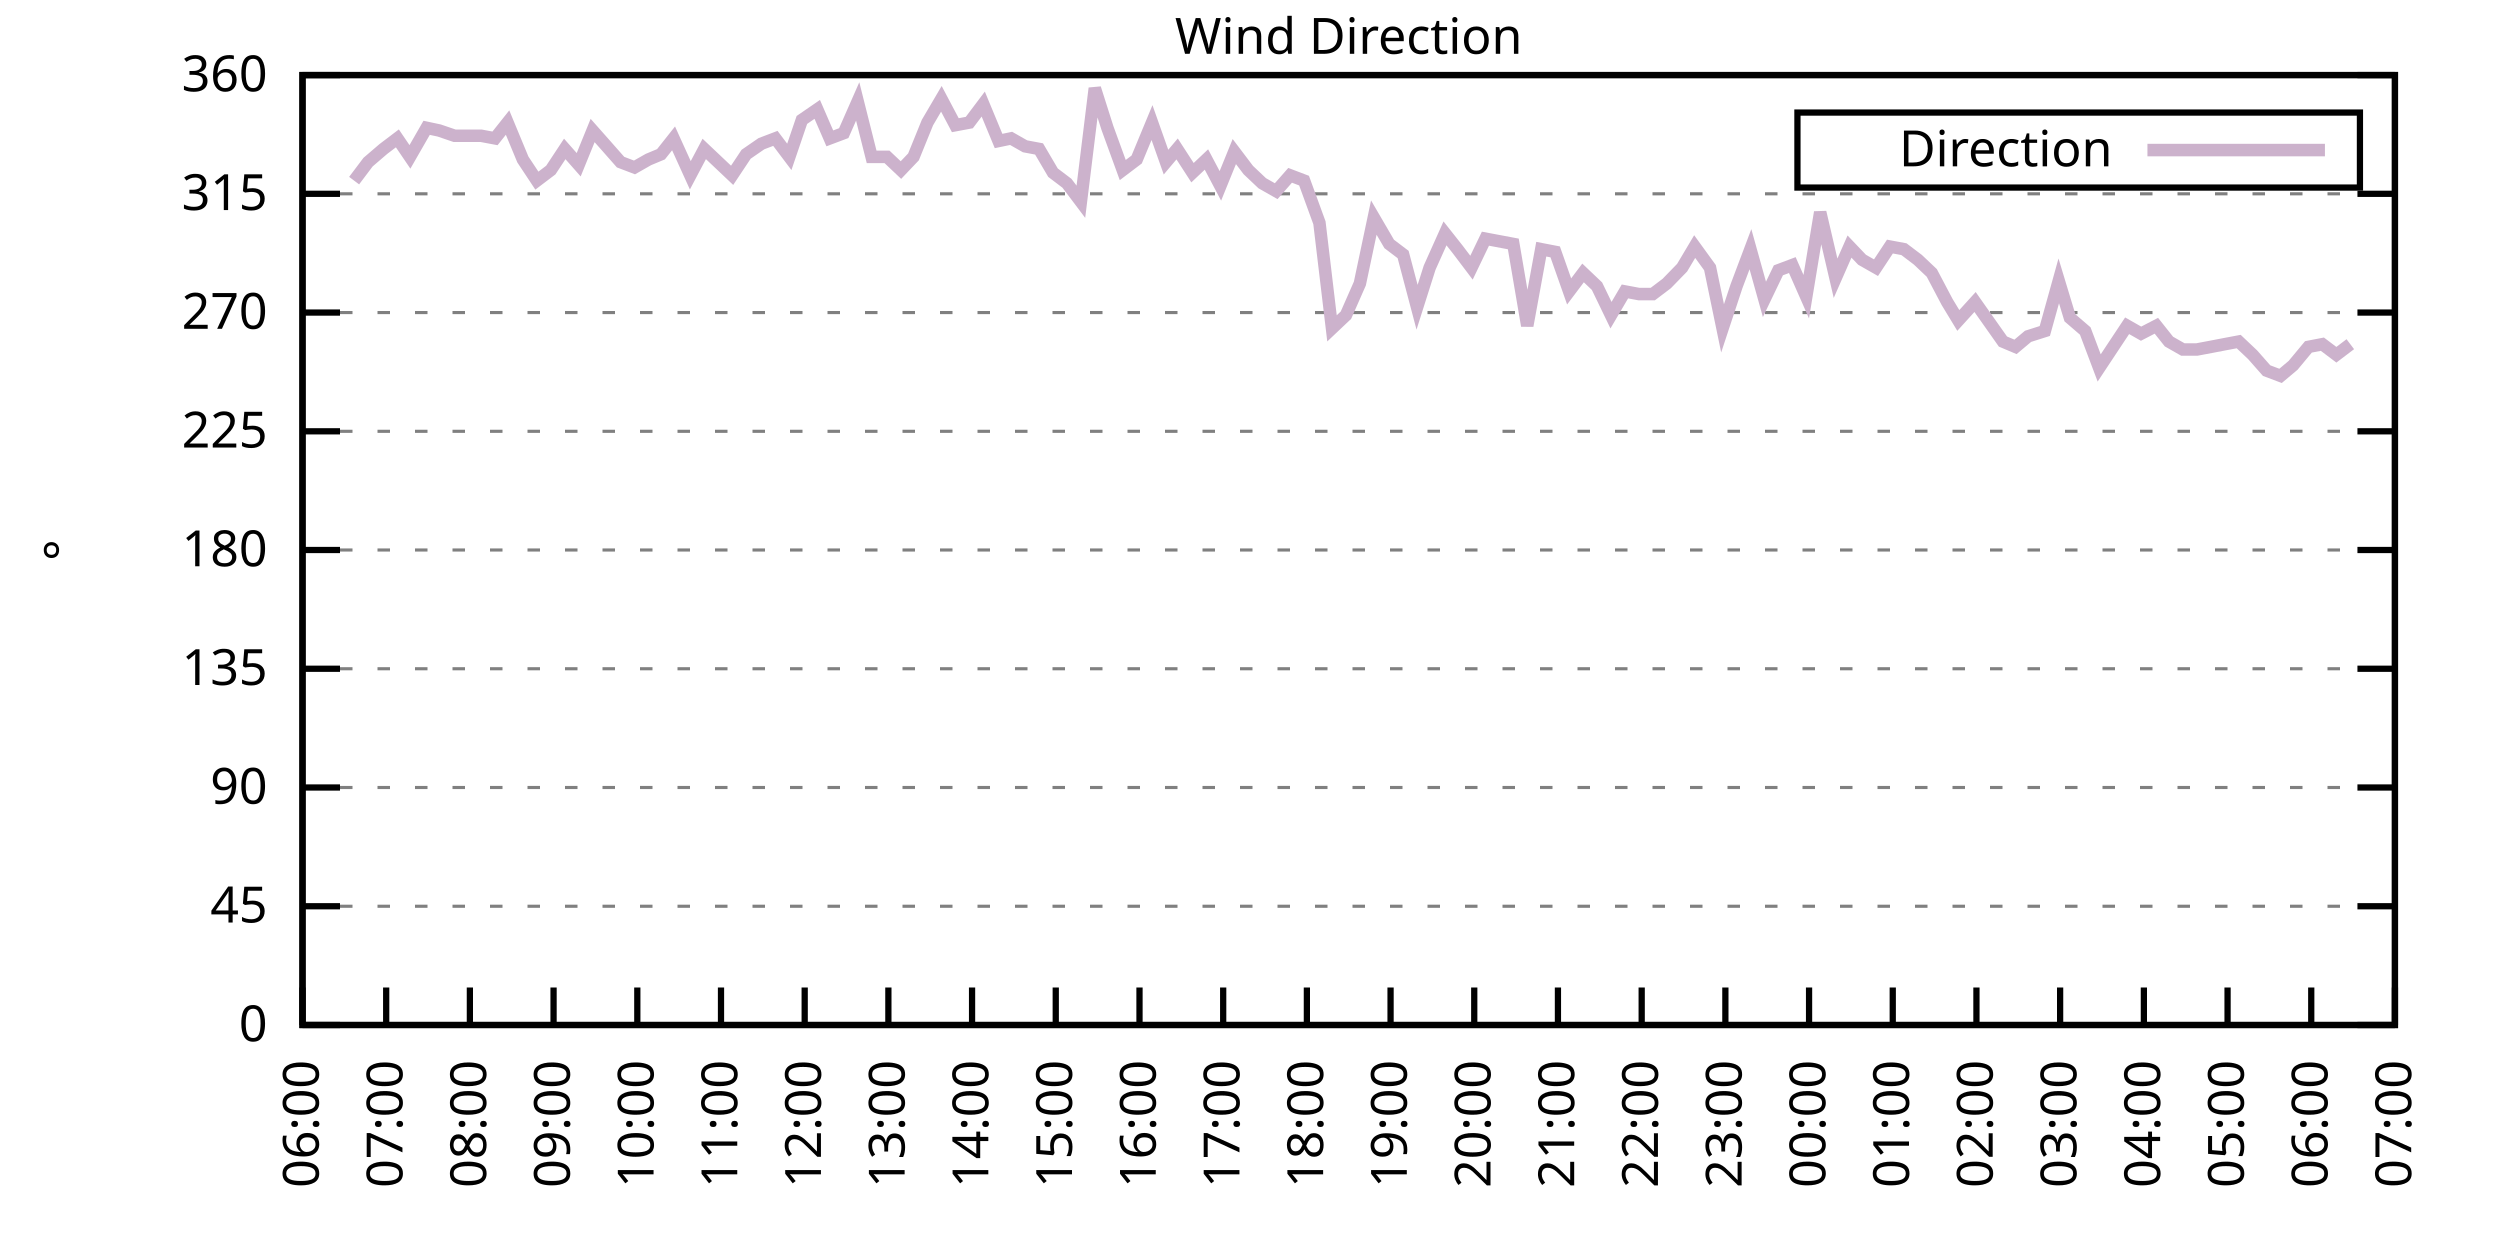
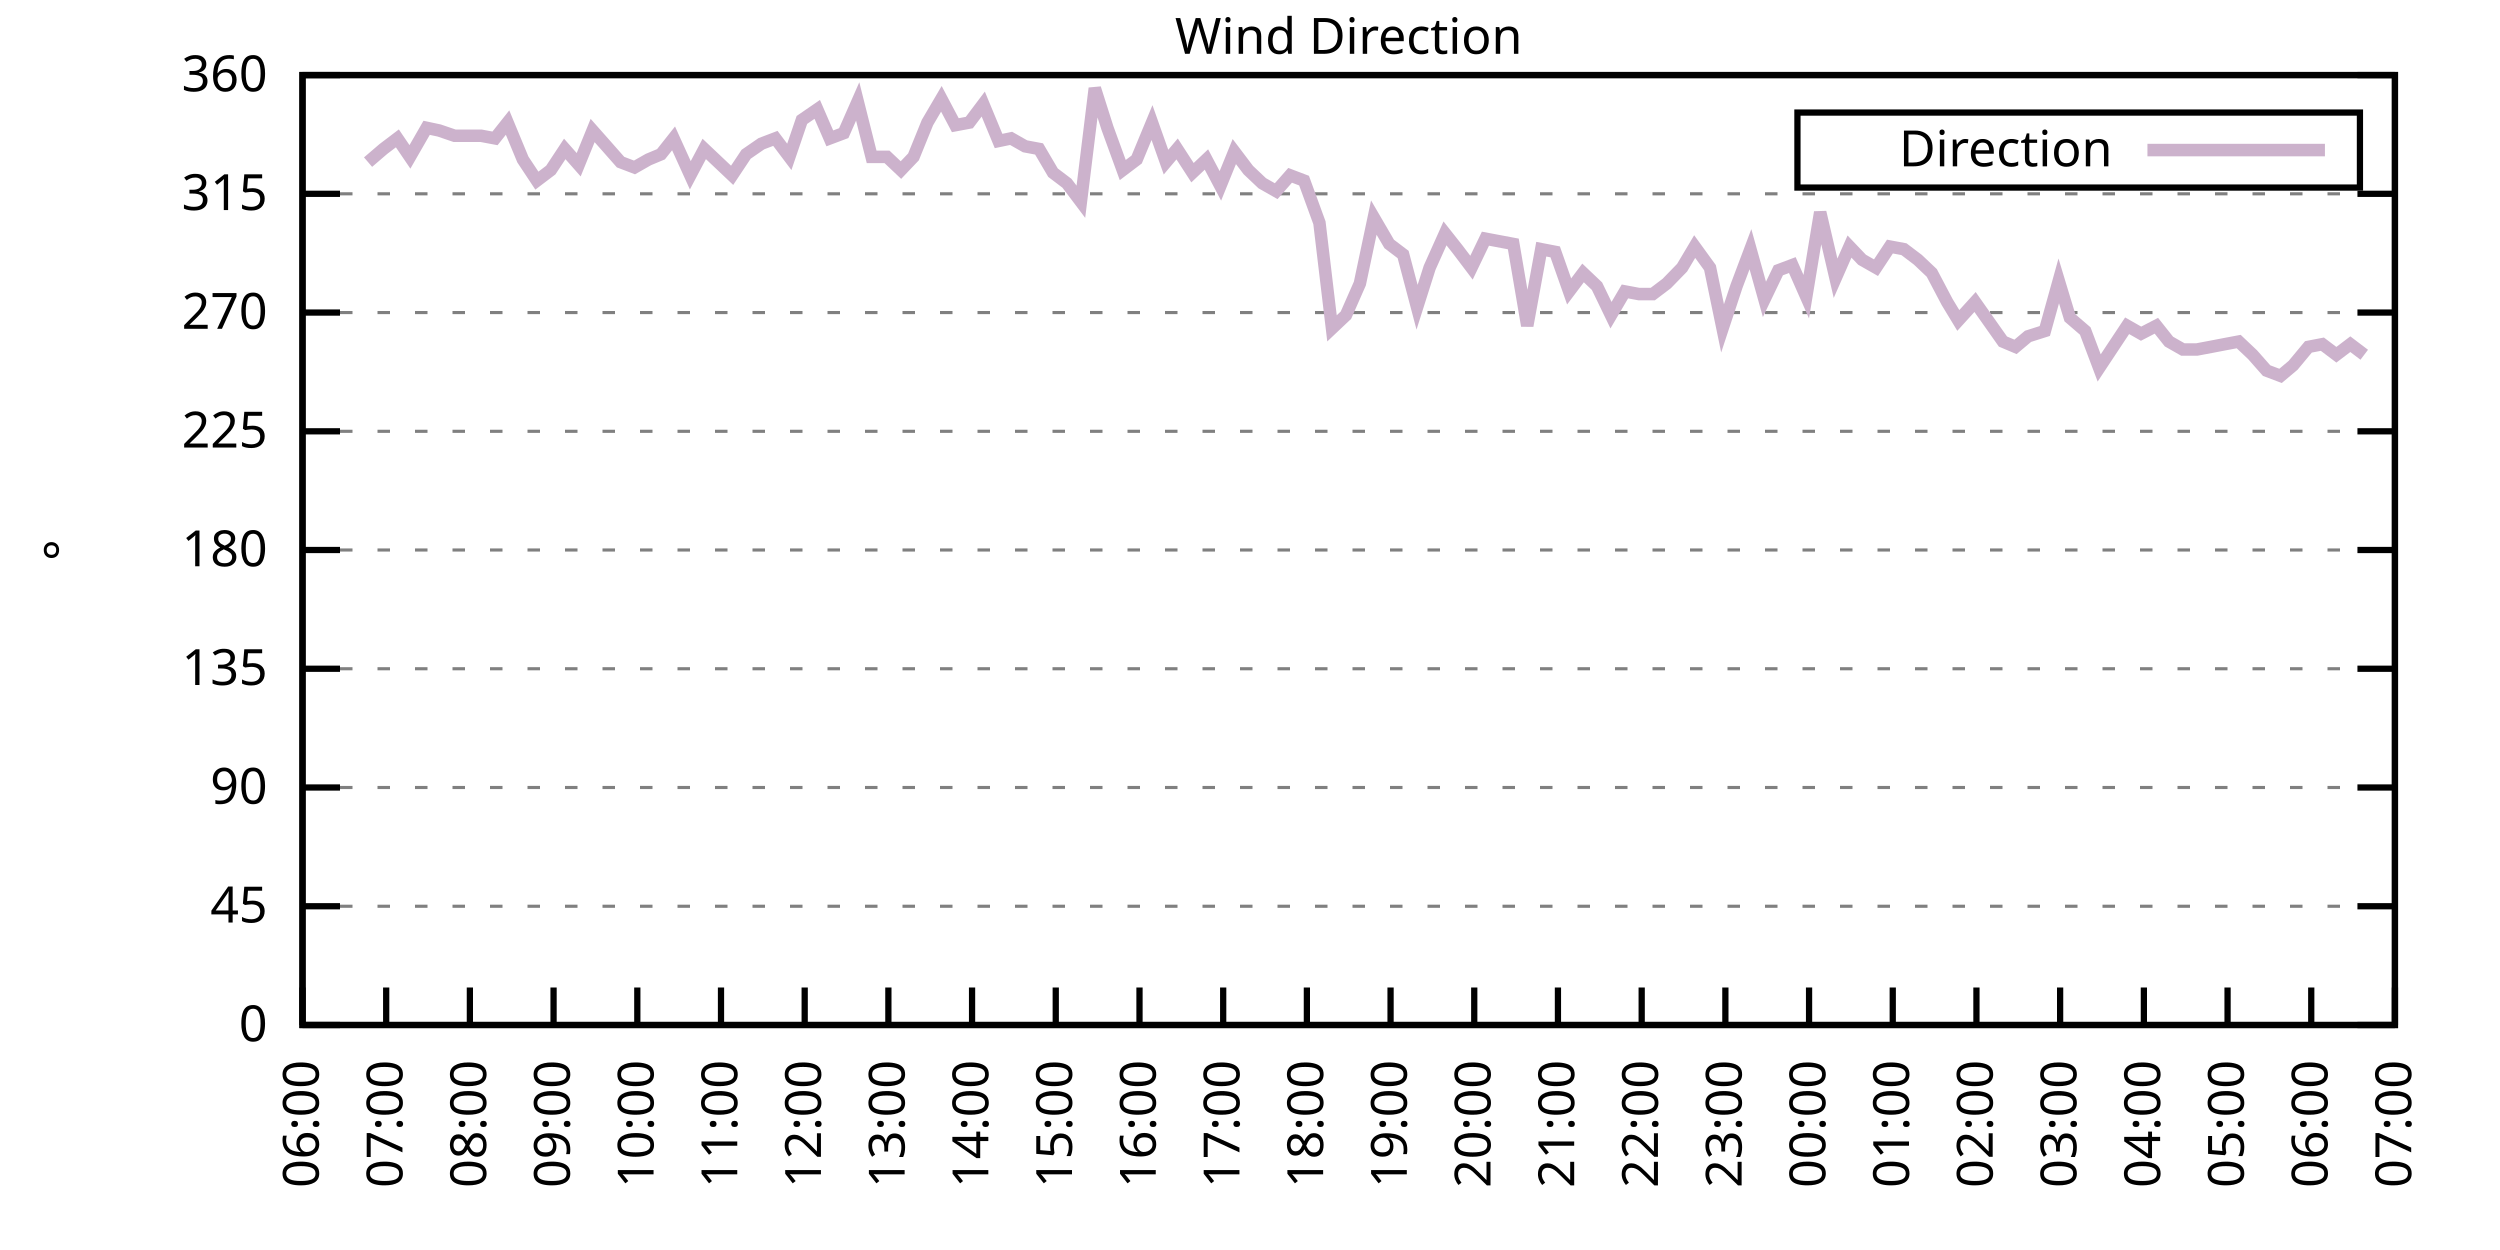
<svg xmlns="http://www.w3.org/2000/svg" xmlns:xlink="http://www.w3.org/1999/xlink" width="400" height="200" viewBox="0 0 400 200">
  <g id="gnuplot_canvas">
    <rect x="0" y="0" width="400" height="200" fill="none" />
    <defs>
      <circle id="gpDot" r="0.5" stroke-width="0.5" stroke="currentColor" />
      <path id="gpPt0" stroke-width="0.333" stroke="currentColor" d="M-1,0 h2 M0,-1 v2" />
      <path id="gpPt1" stroke-width="0.333" stroke="currentColor" d="M-1,-1 L1,1 M1,-1 L-1,1" />
      <path id="gpPt2" stroke-width="0.333" stroke="currentColor" d="M-1,0 L1,0 M0,-1 L0,1 M-1,-1 L1,1 M-1,1 L1,-1" />
      <rect id="gpPt3" stroke-width="0.333" stroke="currentColor" x="-1" y="-1" width="2" height="2" />
      <rect id="gpPt4" stroke-width="0.333" stroke="currentColor" fill="currentColor" x="-1" y="-1" width="2" height="2" />
      <circle id="gpPt5" stroke-width="0.333" stroke="currentColor" cx="0" cy="0" r="1" />
      <use xlink:href="#gpPt5" id="gpPt6" fill="currentColor" stroke="none" />
      <path id="gpPt7" stroke-width="0.333" stroke="currentColor" d="M0,-1.33 L-1.33,0.67 L1.33,0.67 z" />
      <use xlink:href="#gpPt7" id="gpPt8" fill="currentColor" stroke="none" />
      <use xlink:href="#gpPt7" id="gpPt9" stroke="currentColor" transform="rotate(180)" />
      <use xlink:href="#gpPt9" id="gpPt10" fill="currentColor" stroke="none" />
      <use xlink:href="#gpPt3" id="gpPt11" stroke="currentColor" transform="rotate(45)" />
      <use xlink:href="#gpPt11" id="gpPt12" fill="currentColor" stroke="none" />
      <path id="gpPt13" stroke-width="0.333" stroke="currentColor" d="M0,1.330 L1.265,0.411 L0.782,-1.067 L-0.782,-1.076 L-1.265,0.411 z" />
      <use xlink:href="#gpPt13" id="gpPt14" fill="currentColor" stroke="none" />
      <filter id="textbox" filterUnits="objectBoundingBox" x="0" y="0" height="1" width="1">
        <feFlood flood-color="white" flood-opacity="1" result="bgnd" />
        <feComposite in="SourceGraphic" in2="bgnd" operator="atop" />
      </filter>
      <filter id="greybox" filterUnits="objectBoundingBox" x="0" y="0" height="1" width="1">
        <feFlood flood-color="lightgrey" flood-opacity="1" result="grey" />
        <feComposite in="SourceGraphic" in2="grey" operator="atop" />
      </filter>
    </defs>
    <g fill="none" color="white" stroke="currentColor" stroke-width="1.00" stroke-linecap="butt" stroke-linejoin="miter">
</g>
    <g fill="none" color="black" stroke="currentColor" stroke-width="1.00" stroke-linecap="butt" stroke-linejoin="miter">
      <g stroke="none" shape-rendering="crispEdges">
        <polygon fill="rgb(255, 255, 255)" points="48.40,164.00 383.18,164.00 383.18,12.02 48.40,12.02 " />
      </g>
    </g>
    <g fill="none" color="black" stroke="currentColor" stroke-width="1.00" stroke-linecap="butt" stroke-linejoin="miter">
</g>
    <g fill="none" color="black" stroke="black" stroke-width="0.50" stroke-linecap="butt" stroke-linejoin="miter">
</g>
    <g fill="none" color="gray" stroke="currentColor" stroke-width="0.50" stroke-linecap="butt" stroke-linejoin="miter">
      <path stroke="gray" stroke-dasharray="2,4" class="gridline" d="M48.40,164.00 L383.19,164.00  " />
    </g>
    <g fill="none" color="gray" stroke="gray" stroke-width="1.00" stroke-linecap="butt" stroke-linejoin="miter">
</g>
    <g fill="none" color="black" stroke="currentColor" stroke-width="1.00" stroke-linecap="butt" stroke-linejoin="miter">
      <path stroke="black" d="M48.40,164.00 L54.40,164.00 M383.19,164.00 L377.19,164.00  " />
      <g transform="translate(42.80,166.60)" stroke="none" fill="black" font-family="Sans" font-size="8.00" text-anchor="end">
        <text>
          <tspan font-family="Sans"> 0</tspan>
        </text>
      </g>
    </g>
    <g fill="none" color="black" stroke="currentColor" stroke-width="1.00" stroke-linecap="butt" stroke-linejoin="miter">
</g>
    <g fill="none" color="black" stroke="black" stroke-width="0.50" stroke-linecap="butt" stroke-linejoin="miter">
</g>
    <g fill="none" color="gray" stroke="currentColor" stroke-width="0.50" stroke-linecap="butt" stroke-linejoin="miter">
      <path stroke="gray" stroke-dasharray="2,4" class="gridline" d="M48.40,145.00 L383.19,145.00  " />
    </g>
    <g fill="none" color="gray" stroke="gray" stroke-width="1.00" stroke-linecap="butt" stroke-linejoin="miter">
</g>
    <g fill="none" color="black" stroke="currentColor" stroke-width="1.00" stroke-linecap="butt" stroke-linejoin="miter">
      <path stroke="black" d="M48.40,145.00 L54.40,145.00 M383.19,145.00 L377.19,145.00  " />
      <g transform="translate(42.80,147.60)" stroke="none" fill="black" font-family="Sans" font-size="8.00" text-anchor="end">
        <text>
          <tspan font-family="Sans"> 45</tspan>
        </text>
      </g>
    </g>
    <g fill="none" color="black" stroke="currentColor" stroke-width="1.00" stroke-linecap="butt" stroke-linejoin="miter">
</g>
    <g fill="none" color="black" stroke="black" stroke-width="0.50" stroke-linecap="butt" stroke-linejoin="miter">
</g>
    <g fill="none" color="gray" stroke="currentColor" stroke-width="0.50" stroke-linecap="butt" stroke-linejoin="miter">
      <path stroke="gray" stroke-dasharray="2,4" class="gridline" d="M48.40,126.00 L383.19,126.00  " />
    </g>
    <g fill="none" color="gray" stroke="gray" stroke-width="1.00" stroke-linecap="butt" stroke-linejoin="miter">
</g>
    <g fill="none" color="black" stroke="currentColor" stroke-width="1.00" stroke-linecap="butt" stroke-linejoin="miter">
      <path stroke="black" d="M48.40,126.00 L54.40,126.00 M383.19,126.00 L377.19,126.00  " />
      <g transform="translate(42.80,128.60)" stroke="none" fill="black" font-family="Sans" font-size="8.00" text-anchor="end">
        <text>
          <tspan font-family="Sans"> 90</tspan>
        </text>
      </g>
    </g>
    <g fill="none" color="black" stroke="currentColor" stroke-width="1.00" stroke-linecap="butt" stroke-linejoin="miter">
</g>
    <g fill="none" color="black" stroke="black" stroke-width="0.50" stroke-linecap="butt" stroke-linejoin="miter">
</g>
    <g fill="none" color="gray" stroke="currentColor" stroke-width="0.50" stroke-linecap="butt" stroke-linejoin="miter">
      <path stroke="gray" stroke-dasharray="2,4" class="gridline" d="M48.40,107.00 L383.19,107.00  " />
    </g>
    <g fill="none" color="gray" stroke="gray" stroke-width="1.00" stroke-linecap="butt" stroke-linejoin="miter">
</g>
    <g fill="none" color="black" stroke="currentColor" stroke-width="1.00" stroke-linecap="butt" stroke-linejoin="miter">
      <path stroke="black" d="M48.40,107.00 L54.40,107.00 M383.19,107.00 L377.19,107.00  " />
      <g transform="translate(42.80,109.60)" stroke="none" fill="black" font-family="Sans" font-size="8.00" text-anchor="end">
        <text>
          <tspan font-family="Sans"> 135</tspan>
        </text>
      </g>
    </g>
    <g fill="none" color="black" stroke="currentColor" stroke-width="1.00" stroke-linecap="butt" stroke-linejoin="miter">
</g>
    <g fill="none" color="black" stroke="black" stroke-width="0.50" stroke-linecap="butt" stroke-linejoin="miter">
</g>
    <g fill="none" color="gray" stroke="currentColor" stroke-width="0.50" stroke-linecap="butt" stroke-linejoin="miter">
      <path stroke="gray" stroke-dasharray="2,4" class="gridline" d="M48.40,88.00 L383.19,88.00  " />
    </g>
    <g fill="none" color="gray" stroke="gray" stroke-width="1.00" stroke-linecap="butt" stroke-linejoin="miter">
</g>
    <g fill="none" color="black" stroke="currentColor" stroke-width="1.00" stroke-linecap="butt" stroke-linejoin="miter">
      <path stroke="black" d="M48.40,88.00 L54.40,88.00 M383.19,88.00 L377.19,88.00  " />
      <g transform="translate(42.80,90.60)" stroke="none" fill="black" font-family="Sans" font-size="8.00" text-anchor="end">
        <text>
          <tspan font-family="Sans"> 180</tspan>
        </text>
      </g>
    </g>
    <g fill="none" color="black" stroke="currentColor" stroke-width="1.00" stroke-linecap="butt" stroke-linejoin="miter">
</g>
    <g fill="none" color="black" stroke="black" stroke-width="0.50" stroke-linecap="butt" stroke-linejoin="miter">
</g>
    <g fill="none" color="gray" stroke="currentColor" stroke-width="0.50" stroke-linecap="butt" stroke-linejoin="miter">
      <path stroke="gray" stroke-dasharray="2,4" class="gridline" d="M48.40,69.01 L383.19,69.01  " />
    </g>
    <g fill="none" color="gray" stroke="gray" stroke-width="1.00" stroke-linecap="butt" stroke-linejoin="miter">
</g>
    <g fill="none" color="black" stroke="currentColor" stroke-width="1.00" stroke-linecap="butt" stroke-linejoin="miter">
      <path stroke="black" d="M48.40,69.01 L54.40,69.01 M383.19,69.01 L377.19,69.01  " />
      <g transform="translate(42.80,71.61)" stroke="none" fill="black" font-family="Sans" font-size="8.00" text-anchor="end">
        <text>
          <tspan font-family="Sans"> 225</tspan>
        </text>
      </g>
    </g>
    <g fill="none" color="black" stroke="currentColor" stroke-width="1.00" stroke-linecap="butt" stroke-linejoin="miter">
</g>
    <g fill="none" color="black" stroke="black" stroke-width="0.50" stroke-linecap="butt" stroke-linejoin="miter">
</g>
    <g fill="none" color="gray" stroke="currentColor" stroke-width="0.50" stroke-linecap="butt" stroke-linejoin="miter">
      <path stroke="gray" stroke-dasharray="2,4" class="gridline" d="M48.40,50.01 L383.19,50.01  " />
    </g>
    <g fill="none" color="gray" stroke="gray" stroke-width="1.00" stroke-linecap="butt" stroke-linejoin="miter">
</g>
    <g fill="none" color="black" stroke="currentColor" stroke-width="1.00" stroke-linecap="butt" stroke-linejoin="miter">
      <path stroke="black" d="M48.40,50.01 L54.40,50.01 M383.19,50.01 L377.19,50.01  " />
      <g transform="translate(42.80,52.61)" stroke="none" fill="black" font-family="Sans" font-size="8.00" text-anchor="end">
        <text>
          <tspan font-family="Sans"> 270</tspan>
        </text>
      </g>
    </g>
    <g fill="none" color="black" stroke="currentColor" stroke-width="1.00" stroke-linecap="butt" stroke-linejoin="miter">
</g>
    <g fill="none" color="black" stroke="black" stroke-width="0.50" stroke-linecap="butt" stroke-linejoin="miter">
</g>
    <g fill="none" color="gray" stroke="currentColor" stroke-width="0.50" stroke-linecap="butt" stroke-linejoin="miter">
      <path stroke="gray" stroke-dasharray="2,4" class="gridline" d="M48.40,31.01 L383.19,31.01  " />
    </g>
    <g fill="none" color="gray" stroke="gray" stroke-width="1.00" stroke-linecap="butt" stroke-linejoin="miter">
</g>
    <g fill="none" color="black" stroke="currentColor" stroke-width="1.00" stroke-linecap="butt" stroke-linejoin="miter">
      <path stroke="black" d="M48.40,31.01 L54.40,31.01 M383.19,31.01 L377.19,31.01  " />
      <g transform="translate(42.80,33.61)" stroke="none" fill="black" font-family="Sans" font-size="8.00" text-anchor="end">
        <text>
          <tspan font-family="Sans"> 315</tspan>
        </text>
      </g>
    </g>
    <g fill="none" color="black" stroke="currentColor" stroke-width="1.00" stroke-linecap="butt" stroke-linejoin="miter">
</g>
    <g fill="none" color="black" stroke="black" stroke-width="0.50" stroke-linecap="butt" stroke-linejoin="miter">
</g>
    <g fill="none" color="gray" stroke="currentColor" stroke-width="0.50" stroke-linecap="butt" stroke-linejoin="miter">
      <path stroke="gray" stroke-dasharray="2,4" class="gridline" d="M48.40,12.01 L383.19,12.01  " />
    </g>
    <g fill="none" color="gray" stroke="gray" stroke-width="1.00" stroke-linecap="butt" stroke-linejoin="miter">
</g>
    <g fill="none" color="black" stroke="currentColor" stroke-width="1.00" stroke-linecap="butt" stroke-linejoin="miter">
      <path stroke="black" d="M48.40,12.01 L54.40,12.01 M383.19,12.01 L377.19,12.01  " />
      <g transform="translate(42.80,14.61)" stroke="none" fill="black" font-family="Sans" font-size="8.00" text-anchor="end">
        <text>
          <tspan font-family="Sans"> 360</tspan>
        </text>
      </g>
    </g>
    <g fill="none" color="black" stroke="currentColor" stroke-width="1.00" stroke-linecap="butt" stroke-linejoin="miter">
      <path stroke="black" d="M48.40,164.00 L48.40,158.00  " />
      <g transform="translate(51.00,169.60) rotate(270.00)" stroke="none" fill="black" font-family="Sans" font-size="8.00" text-anchor="end">
        <text>
          <tspan font-family="Sans">06:00</tspan>
        </text>
      </g>
    </g>
    <g fill="none" color="black" stroke="currentColor" stroke-width="1.00" stroke-linecap="butt" stroke-linejoin="miter">
      <path stroke="black" d="M61.79,164.00 L61.79,158.00  " />
      <g transform="translate(64.39,169.60) rotate(270.00)" stroke="none" fill="black" font-family="Sans" font-size="8.00" text-anchor="end">
        <text>
          <tspan font-family="Sans">07:00</tspan>
        </text>
      </g>
    </g>
    <g fill="none" color="black" stroke="currentColor" stroke-width="1.00" stroke-linecap="butt" stroke-linejoin="miter">
      <path stroke="black" d="M75.18,164.00 L75.18,158.00  " />
      <g transform="translate(77.78,169.60) rotate(270.00)" stroke="none" fill="black" font-family="Sans" font-size="8.00" text-anchor="end">
        <text>
          <tspan font-family="Sans">08:00</tspan>
        </text>
      </g>
    </g>
    <g fill="none" color="black" stroke="currentColor" stroke-width="1.00" stroke-linecap="butt" stroke-linejoin="miter">
      <path stroke="black" d="M88.57,164.00 L88.57,158.00  " />
      <g transform="translate(91.17,169.60) rotate(270.00)" stroke="none" fill="black" font-family="Sans" font-size="8.00" text-anchor="end">
        <text>
          <tspan font-family="Sans">09:00</tspan>
        </text>
      </g>
    </g>
    <g fill="none" color="black" stroke="currentColor" stroke-width="1.00" stroke-linecap="butt" stroke-linejoin="miter">
      <path stroke="black" d="M101.97,164.00 L101.97,158.00  " />
      <g transform="translate(104.57,169.60) rotate(270.00)" stroke="none" fill="black" font-family="Sans" font-size="8.00" text-anchor="end">
        <text>
          <tspan font-family="Sans">10:00</tspan>
        </text>
      </g>
    </g>
    <g fill="none" color="black" stroke="currentColor" stroke-width="1.00" stroke-linecap="butt" stroke-linejoin="miter">
      <path stroke="black" d="M115.36,164.00 L115.36,158.00  " />
      <g transform="translate(117.96,169.60) rotate(270.00)" stroke="none" fill="black" font-family="Sans" font-size="8.00" text-anchor="end">
        <text>
          <tspan font-family="Sans">11:00</tspan>
        </text>
      </g>
    </g>
    <g fill="none" color="black" stroke="currentColor" stroke-width="1.00" stroke-linecap="butt" stroke-linejoin="miter">
      <path stroke="black" d="M128.75,164.00 L128.75,158.00  " />
      <g transform="translate(131.35,169.60) rotate(270.00)" stroke="none" fill="black" font-family="Sans" font-size="8.00" text-anchor="end">
        <text>
          <tspan font-family="Sans">12:00</tspan>
        </text>
      </g>
    </g>
    <g fill="none" color="black" stroke="currentColor" stroke-width="1.00" stroke-linecap="butt" stroke-linejoin="miter">
      <path stroke="black" d="M142.14,164.00 L142.14,158.00  " />
      <g transform="translate(144.74,169.60) rotate(270.00)" stroke="none" fill="black" font-family="Sans" font-size="8.00" text-anchor="end">
        <text>
          <tspan font-family="Sans">13:00</tspan>
        </text>
      </g>
    </g>
    <g fill="none" color="black" stroke="currentColor" stroke-width="1.00" stroke-linecap="butt" stroke-linejoin="miter">
      <path stroke="black" d="M155.53,164.00 L155.53,158.00  " />
      <g transform="translate(158.13,169.60) rotate(270.00)" stroke="none" fill="black" font-family="Sans" font-size="8.00" text-anchor="end">
        <text>
          <tspan font-family="Sans">14:00</tspan>
        </text>
      </g>
    </g>
    <g fill="none" color="black" stroke="currentColor" stroke-width="1.00" stroke-linecap="butt" stroke-linejoin="miter">
      <path stroke="black" d="M168.92,164.00 L168.92,158.00  " />
      <g transform="translate(171.52,169.60) rotate(270.00)" stroke="none" fill="black" font-family="Sans" font-size="8.00" text-anchor="end">
        <text>
          <tspan font-family="Sans">15:00</tspan>
        </text>
      </g>
    </g>
    <g fill="none" color="black" stroke="currentColor" stroke-width="1.00" stroke-linecap="butt" stroke-linejoin="miter">
      <path stroke="black" d="M182.32,164.00 L182.32,158.00  " />
      <g transform="translate(184.92,169.60) rotate(270.00)" stroke="none" fill="black" font-family="Sans" font-size="8.00" text-anchor="end">
        <text>
          <tspan font-family="Sans">16:00</tspan>
        </text>
      </g>
    </g>
    <g fill="none" color="black" stroke="currentColor" stroke-width="1.00" stroke-linecap="butt" stroke-linejoin="miter">
      <path stroke="black" d="M195.71,164.00 L195.71,158.00  " />
      <g transform="translate(198.31,169.60) rotate(270.00)" stroke="none" fill="black" font-family="Sans" font-size="8.00" text-anchor="end">
        <text>
          <tspan font-family="Sans">17:00</tspan>
        </text>
      </g>
    </g>
    <g fill="none" color="black" stroke="currentColor" stroke-width="1.00" stroke-linecap="butt" stroke-linejoin="miter">
      <path stroke="black" d="M209.10,164.00 L209.10,158.00  " />
      <g transform="translate(211.70,169.60) rotate(270.00)" stroke="none" fill="black" font-family="Sans" font-size="8.00" text-anchor="end">
        <text>
          <tspan font-family="Sans">18:00</tspan>
        </text>
      </g>
    </g>
    <g fill="none" color="black" stroke="currentColor" stroke-width="1.00" stroke-linecap="butt" stroke-linejoin="miter">
      <path stroke="black" d="M222.49,164.00 L222.49,158.00  " />
      <g transform="translate(225.09,169.60) rotate(270.00)" stroke="none" fill="black" font-family="Sans" font-size="8.00" text-anchor="end">
        <text>
          <tspan font-family="Sans">19:00</tspan>
        </text>
      </g>
    </g>
    <g fill="none" color="black" stroke="currentColor" stroke-width="1.00" stroke-linecap="butt" stroke-linejoin="miter">
      <path stroke="black" d="M235.88,164.00 L235.88,158.00  " />
      <g transform="translate(238.48,169.60) rotate(270.00)" stroke="none" fill="black" font-family="Sans" font-size="8.00" text-anchor="end">
        <text>
          <tspan font-family="Sans">20:00</tspan>
        </text>
      </g>
    </g>
    <g fill="none" color="black" stroke="currentColor" stroke-width="1.00" stroke-linecap="butt" stroke-linejoin="miter">
      <path stroke="black" d="M249.27,164.00 L249.27,158.00  " />
      <g transform="translate(251.87,169.60) rotate(270.00)" stroke="none" fill="black" font-family="Sans" font-size="8.00" text-anchor="end">
        <text>
          <tspan font-family="Sans">21:00</tspan>
        </text>
      </g>
    </g>
    <g fill="none" color="black" stroke="currentColor" stroke-width="1.00" stroke-linecap="butt" stroke-linejoin="miter">
      <path stroke="black" d="M262.67,164.00 L262.67,158.00  " />
      <g transform="translate(265.27,169.60) rotate(270.00)" stroke="none" fill="black" font-family="Sans" font-size="8.00" text-anchor="end">
        <text>
          <tspan font-family="Sans">22:00</tspan>
        </text>
      </g>
    </g>
    <g fill="none" color="black" stroke="currentColor" stroke-width="1.00" stroke-linecap="butt" stroke-linejoin="miter">
      <path stroke="black" d="M276.06,164.00 L276.06,158.00  " />
      <g transform="translate(278.66,169.60) rotate(270.00)" stroke="none" fill="black" font-family="Sans" font-size="8.00" text-anchor="end">
        <text>
          <tspan font-family="Sans">23:00</tspan>
        </text>
      </g>
    </g>
    <g fill="none" color="black" stroke="currentColor" stroke-width="1.00" stroke-linecap="butt" stroke-linejoin="miter">
      <path stroke="black" d="M289.45,164.00 L289.45,158.00  " />
      <g transform="translate(292.05,169.60) rotate(270.00)" stroke="none" fill="black" font-family="Sans" font-size="8.00" text-anchor="end">
        <text>
          <tspan font-family="Sans">00:00</tspan>
        </text>
      </g>
    </g>
    <g fill="none" color="black" stroke="currentColor" stroke-width="1.00" stroke-linecap="butt" stroke-linejoin="miter">
      <path stroke="black" d="M302.84,164.00 L302.84,158.00  " />
      <g transform="translate(305.44,169.60) rotate(270.00)" stroke="none" fill="black" font-family="Sans" font-size="8.00" text-anchor="end">
        <text>
          <tspan font-family="Sans">01:00</tspan>
        </text>
      </g>
    </g>
    <g fill="none" color="black" stroke="currentColor" stroke-width="1.00" stroke-linecap="butt" stroke-linejoin="miter">
      <path stroke="black" d="M316.23,164.00 L316.23,158.00  " />
      <g transform="translate(318.83,169.60) rotate(270.00)" stroke="none" fill="black" font-family="Sans" font-size="8.00" text-anchor="end">
        <text>
          <tspan font-family="Sans">02:00</tspan>
        </text>
      </g>
    </g>
    <g fill="none" color="black" stroke="currentColor" stroke-width="1.00" stroke-linecap="butt" stroke-linejoin="miter">
      <path stroke="black" d="M329.62,164.00 L329.62,158.00  " />
      <g transform="translate(332.22,169.60) rotate(270.00)" stroke="none" fill="black" font-family="Sans" font-size="8.00" text-anchor="end">
        <text>
          <tspan font-family="Sans">03:00</tspan>
        </text>
      </g>
    </g>
    <g fill="none" color="black" stroke="currentColor" stroke-width="1.00" stroke-linecap="butt" stroke-linejoin="miter">
      <path stroke="black" d="M343.02,164.00 L343.02,158.00  " />
      <g transform="translate(345.62,169.60) rotate(270.00)" stroke="none" fill="black" font-family="Sans" font-size="8.00" text-anchor="end">
        <text>
          <tspan font-family="Sans">04:00</tspan>
        </text>
      </g>
    </g>
    <g fill="none" color="black" stroke="currentColor" stroke-width="1.00" stroke-linecap="butt" stroke-linejoin="miter">
      <path stroke="black" d="M356.41,164.00 L356.41,158.00  " />
      <g transform="translate(359.01,169.60) rotate(270.00)" stroke="none" fill="black" font-family="Sans" font-size="8.00" text-anchor="end">
        <text>
          <tspan font-family="Sans">05:00</tspan>
        </text>
      </g>
    </g>
    <g fill="none" color="black" stroke="currentColor" stroke-width="1.00" stroke-linecap="butt" stroke-linejoin="miter">
      <path stroke="black" d="M369.80,164.00 L369.80,158.00  " />
      <g transform="translate(372.40,169.60) rotate(270.00)" stroke="none" fill="black" font-family="Sans" font-size="8.00" text-anchor="end">
        <text>
          <tspan font-family="Sans">06:00</tspan>
        </text>
      </g>
    </g>
    <g fill="none" color="black" stroke="currentColor" stroke-width="1.00" stroke-linecap="butt" stroke-linejoin="miter">
      <path stroke="black" d="M383.19,164.00 L383.19,158.00  " />
      <g transform="translate(385.79,169.60) rotate(270.00)" stroke="none" fill="black" font-family="Sans" font-size="8.00" text-anchor="end">
        <text>
          <tspan font-family="Sans">07:00</tspan>
        </text>
      </g>
    </g>
    <g fill="none" color="black" stroke="currentColor" stroke-width="1.00" stroke-linecap="butt" stroke-linejoin="miter">
</g>
    <g fill="none" color="black" stroke="currentColor" stroke-width="1.00" stroke-linecap="butt" stroke-linejoin="miter">
      <path stroke="black" d="M48.40,12.01 L48.40,164.00 L383.19,164.00 L383.19,12.01 L48.40,12.01 Z  " />
    </g>
    <g fill="none" color="black" stroke="currentColor" stroke-width="1.00" stroke-linecap="butt" stroke-linejoin="miter">
</g>
    <g fill="none" color="black" stroke="currentColor" stroke-width="1.00" stroke-linecap="butt" stroke-linejoin="miter">
      <path stroke="black" d="M287.59,30.01 L287.59,18.01 L377.59,18.01 L377.59,30.01 L287.59,30.01 Z  " />
    </g>
    <g id="Wind_direction_plot_1">
      <g fill="none" color="white" stroke="black" stroke-width="2.00" stroke-linecap="butt" stroke-linejoin="miter">
</g>
      <g fill="none" color="black" stroke="currentColor" stroke-width="2.00" stroke-linecap="butt" stroke-linejoin="miter">
        <g transform="translate(337.99,26.61)" stroke="none" fill="black" font-family="Sans" font-size="8.00" text-anchor="end">
          <text>
            <tspan font-family="Sans">Direction</tspan>
          </text>
        </g>
      </g>
      <g fill="none" color="black" stroke="currentColor" stroke-width="2.00" stroke-linecap="butt" stroke-linejoin="miter">
-         <path stroke="rgb(204, 178, 204)" d="M343.59,24.01 L371.99,24.01 M56.66,28.90 L58.89,25.94 L61.35,23.83 L63.58,22.14 L65.59,25.10 L68.26,20.45   L70.27,20.88 L72.73,21.72 L74.74,21.72 L76.97,21.72 L79.20,22.14 L81.21,19.61 L83.66,25.52 L85.90,28.90   L88.13,27.21 L90.36,23.83 L92.59,26.36 L94.82,20.88 L97.06,23.41 L99.29,25.94 L101.52,26.79 L103.75,25.52   L105.76,24.68 L107.77,22.14 L110.45,28.05 L112.68,23.83 L117.14,28.05 L119.38,24.68 L121.83,22.99 L124.06,22.14   L126.29,25.10 L128.30,19.19 L130.76,17.50 L132.77,22.14 L135.00,21.30 L137.23,16.23 L139.46,25.10 L141.92,25.10   L144.15,27.21 L146.16,25.10 L148.39,19.61 L150.62,15.81 L152.85,20.03 L155.09,19.61 L157.32,16.65 L159.77,22.56   L161.78,22.14 L164.01,23.41 L166.25,23.83 L168.48,27.63 L170.71,29.32 L172.94,32.28 L175.17,14.12 L177.18,20.45   L179.64,27.21 L181.87,25.52 L184.32,19.61 L186.56,25.94 L188.34,23.83 L190.80,27.63 L193.03,25.52 L195.26,29.74   L197.49,24.25 L199.73,27.21 L201.96,29.32 L204.19,30.59 L206.42,28.05 L208.65,28.90 L211.11,35.65 L213.12,52.54   L215.35,50.43 L217.58,45.36 L219.81,34.81 L222.27,39.03 L224.50,40.72 L226.73,49.16 L228.74,42.83 L231.20,37.34   L233.20,39.87 L235.44,42.83 L237.67,38.19 L242.13,39.03 L244.36,52.12 L246.60,39.87 L248.83,40.30 L251.06,46.63   L253.29,43.67 L255.52,45.79 L257.76,50.43 L259.99,46.63 L262.22,47.05 L264.45,47.05 L266.68,45.36 L269.14,42.83   L271.15,39.45 L273.60,42.83 L275.61,52.54 L277.84,45.79 L280.07,39.87 L282.31,47.90 L284.54,43.25 L286.77,42.41   L289.00,47.47 L291.23,33.96 L293.69,44.52 L295.92,39.45 L297.93,41.56 L300.16,42.83 L302.39,39.45 L304.63,39.87   L306.86,41.56 L309.09,43.67 L311.54,48.32 L313.33,51.27 L316.01,48.32 L317.79,50.85 L320.47,54.65 L322.48,55.50   L324.49,53.81 L327.17,52.96 L329.40,44.94 L331.19,50.85 L333.64,52.96 L335.87,58.87 L338.10,55.50 L340.34,52.12   L342.57,53.39 L345.02,52.12 L347.03,54.65 L349.26,55.92 L351.50,55.92 L353.73,55.50 L355.96,55.07 L358.19,54.65   L360.42,56.76 L362.66,59.30 L364.89,60.14 L366.90,58.45 L369.35,55.50 L371.58,55.07 L373.82,56.76 L376.05,55.07    " />
+         <path stroke="rgb(204, 178, 204)" d="M343.59,24.01 L371.99,24.01 M58.89,25.94 L61.35,23.83 L63.58,22.14 L65.59,25.10 L68.26,20.45 L70.27,20.88   L72.73,21.72 L74.74,21.72 L76.97,21.72 L79.20,22.14 L81.21,19.61 L83.66,25.52 L85.90,28.90 L88.13,27.21   L90.36,23.83 L92.59,26.36 L94.82,20.88 L97.06,23.41 L99.29,25.94 L101.52,26.79 L103.75,25.52 L105.76,24.68   L107.77,22.14 L110.45,28.05 L112.68,23.83 L117.14,28.05 L119.38,24.68 L121.83,22.99 L124.06,22.14 L126.29,25.10   L128.30,19.19 L130.76,17.50 L132.77,22.14 L135.00,21.30 L137.23,16.23 L139.46,25.10 L141.92,25.10 L144.15,27.21   L146.16,25.10 L148.39,19.61 L150.62,15.81 L152.85,20.03 L155.09,19.61 L157.32,16.65 L159.77,22.56 L161.78,22.14   L164.01,23.41 L166.25,23.83 L168.48,27.63 L170.71,29.32 L172.94,32.28 L175.17,14.12 L177.18,20.45 L179.64,27.21   L181.87,25.52 L184.32,19.61 L186.56,25.94 L188.34,23.83 L190.80,27.63 L193.03,25.52 L195.26,29.74 L197.49,24.25   L199.73,27.21 L201.96,29.32 L204.19,30.59 L206.42,28.05 L208.65,28.90 L211.11,35.65 L213.12,52.54 L215.35,50.43   L217.58,45.36 L219.81,34.81 L222.27,39.03 L224.50,40.72 L226.73,49.16 L228.74,42.83 L231.20,37.34 L233.20,39.87   L235.44,42.83 L237.67,38.19 L242.13,39.03 L244.36,52.12 L246.60,39.87 L248.83,40.30 L251.06,46.63 L253.29,43.67   L255.52,45.79 L257.76,50.43 L259.99,46.63 L262.22,47.05 L264.45,47.05 L266.68,45.36 L269.14,42.83 L271.15,39.45   L273.60,42.83 L275.61,52.54 L277.84,45.79 L280.07,39.87 L282.31,47.90 L284.54,43.25 L286.77,42.41 L289.00,47.47   L291.23,33.96 L293.69,44.52 L295.92,39.45 L297.93,41.56 L300.16,42.83 L302.39,39.45 L304.63,39.87 L306.86,41.56   L309.09,43.67 L311.54,48.32 L313.33,51.27 L316.01,48.32 L317.79,50.85 L320.47,54.65 L322.48,55.50 L324.49,53.81   L327.17,52.96 L329.40,44.94 L331.19,50.85 L333.64,52.96 L335.87,58.87 L338.10,55.50 L340.34,52.12 L342.57,53.39   L345.02,52.12 L347.03,54.65 L349.26,55.92 L351.50,55.92 L353.73,55.50 L355.96,55.07 L358.19,54.65 L360.42,56.76   L362.66,59.30 L364.89,60.14 L366.90,58.45 L369.35,55.50 L371.58,55.07 L373.82,56.76 L376.05,55.07 L378.28,56.76    " />
      </g>
    </g>
    <g fill="none" color="black" stroke="currentColor" stroke-width="2.00" stroke-linecap="butt" stroke-linejoin="miter">
</g>
    <g fill="none" color="black" stroke="black" stroke-width="1.00" stroke-linecap="butt" stroke-linejoin="miter">
</g>
    <g fill="none" color="black" stroke="currentColor" stroke-width="1.00" stroke-linecap="butt" stroke-linejoin="miter">
      <path stroke="black" d="M48.40,12.01 L48.40,164.00 L383.19,164.00 L383.19,12.01 L48.40,12.01 Z  " />
      <g transform="translate(12.80,88.01) rotate(270.00)" stroke="none" fill="black" font-family="Sans" font-size="8.00" text-anchor="middle">
        <text>
          <tspan font-family="Sans">°</tspan>
        </text>
      </g>
    </g>
    <g fill="none" color="black" stroke="currentColor" stroke-width="1.00" stroke-linecap="butt" stroke-linejoin="miter">
</g>
    <g fill="none" color="black" stroke="currentColor" stroke-width="1.00" stroke-linecap="butt" stroke-linejoin="miter">
      <g transform="translate(215.79,8.61)" stroke="none" fill="black" font-family="Sans" font-size="8.00" text-anchor="middle">
        <text>
          <tspan font-family="Sans">Wind Direction</tspan>
        </text>
      </g>
    </g>
    <g fill="none" color="black" stroke="currentColor" stroke-width="1.00" stroke-linecap="butt" stroke-linejoin="miter">
</g>
  </g>
</svg>
